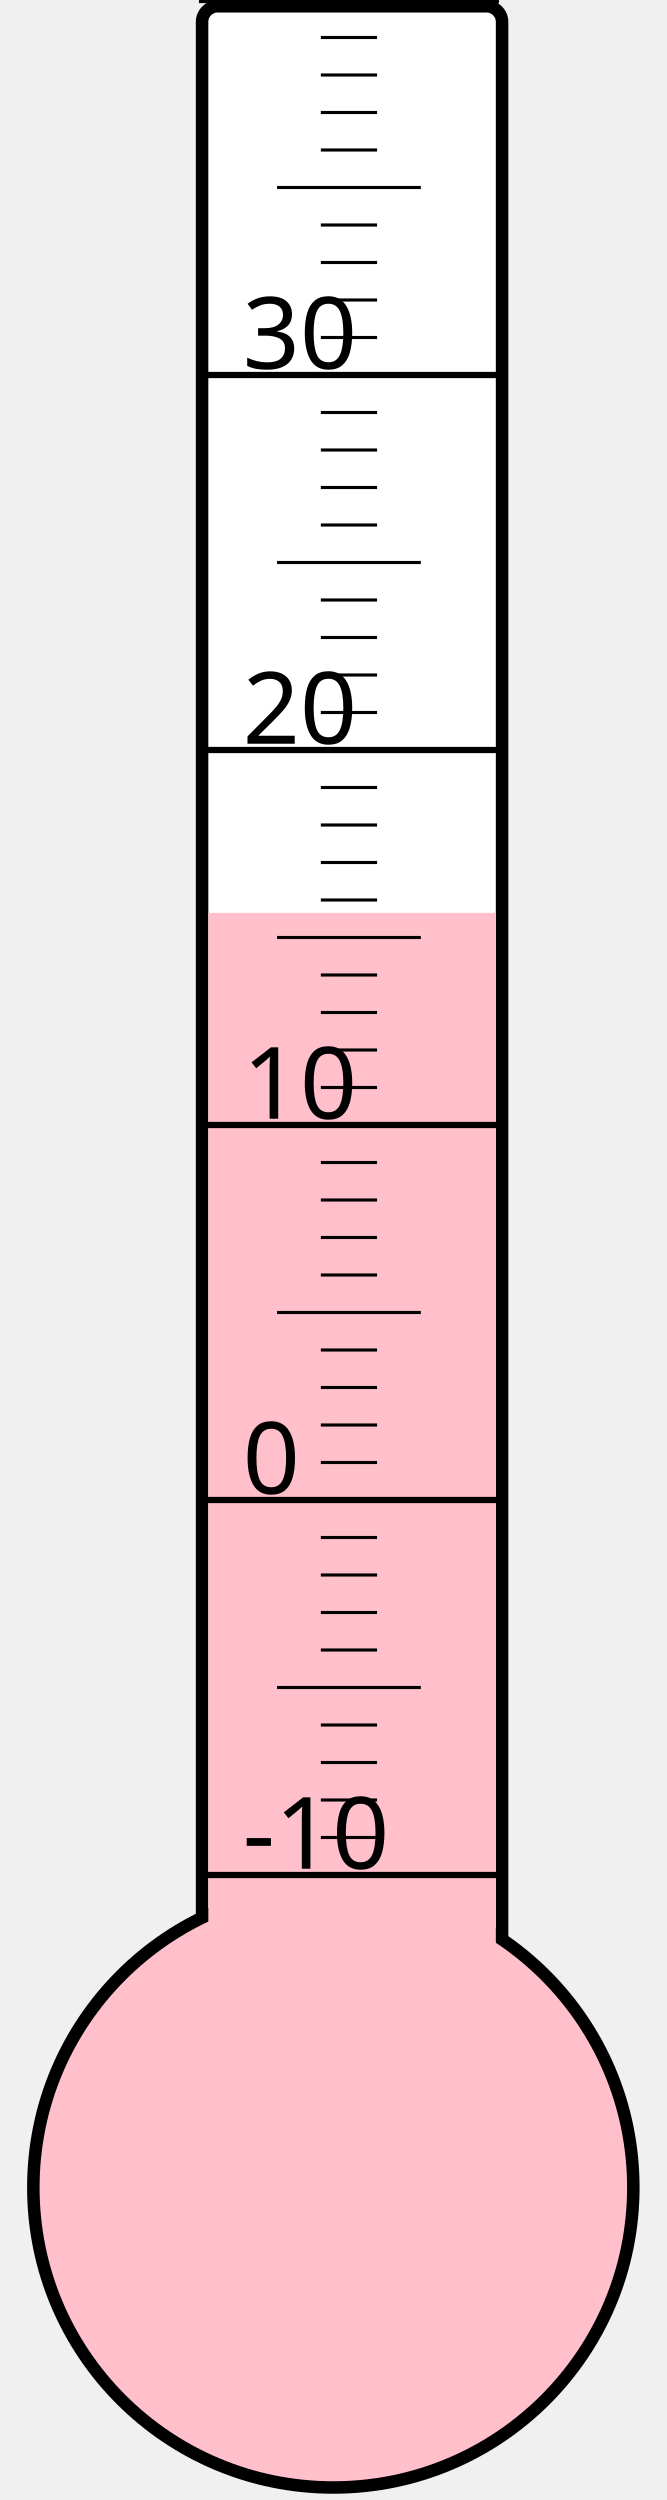
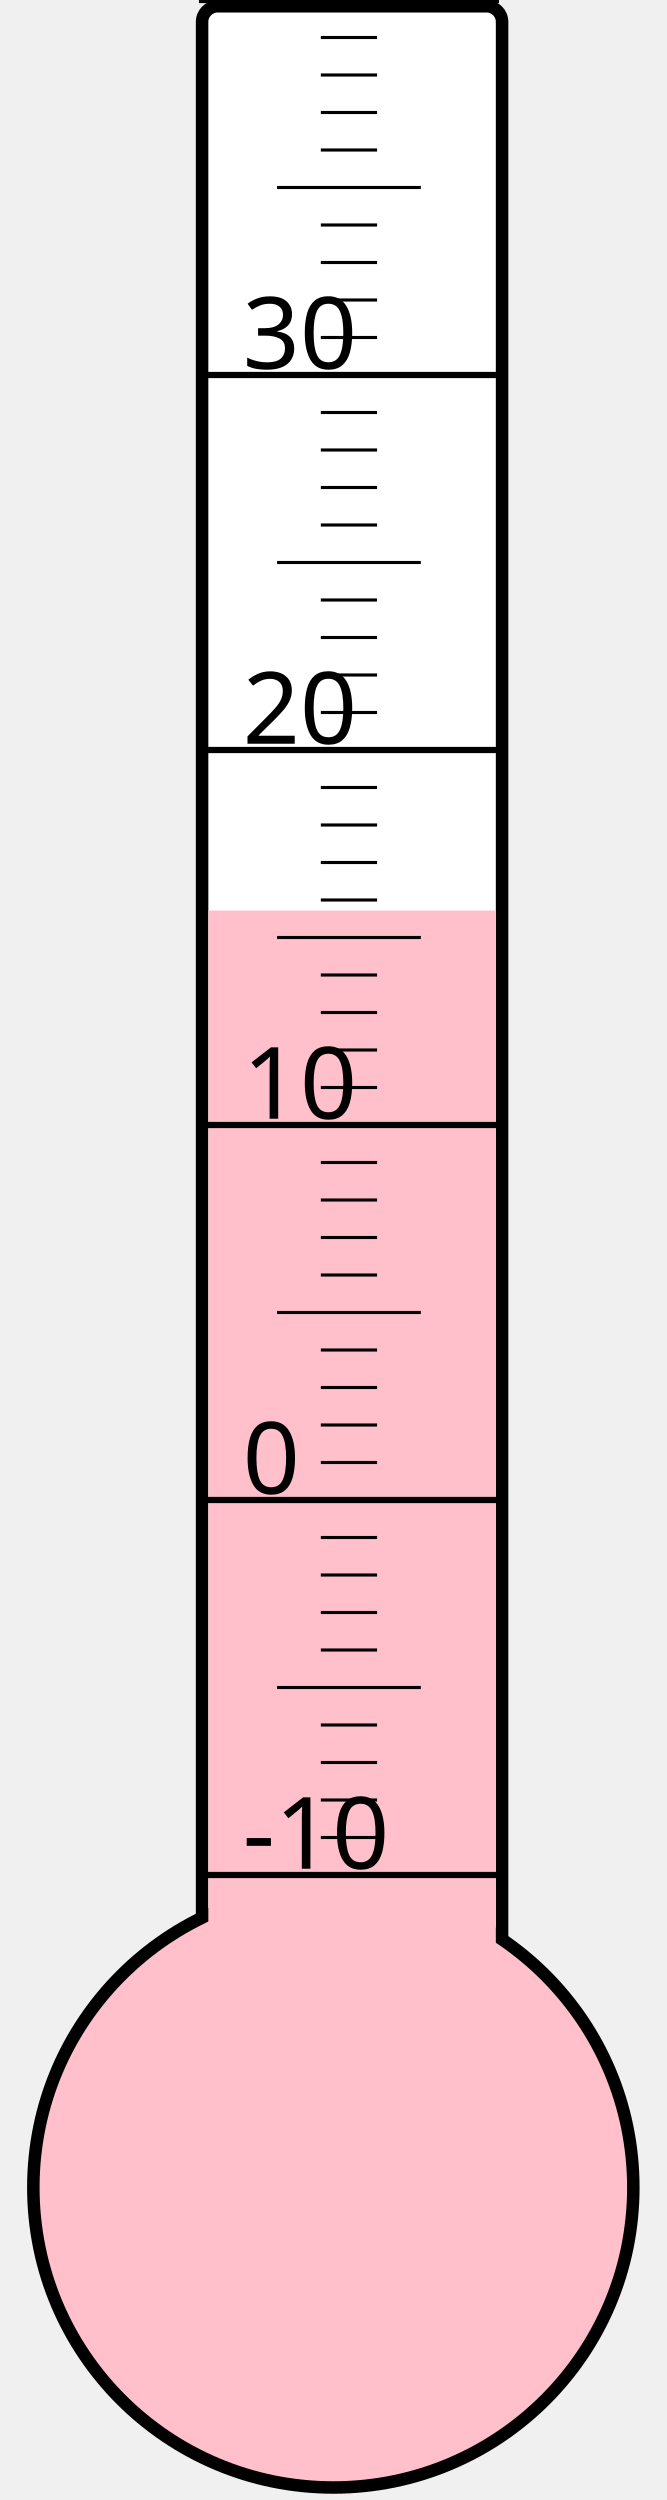
<svg xmlns="http://www.w3.org/2000/svg" width="40px" height="150px" viewBox="0 0 200 800">
  <rect width="200" height="800" x="0" y="0" style="fill: #ffffeb; fill-opacity: 0;" />
  <rect width="96" height="680" x="58" y="2" rx="5" ry="5" style="fill: white; fill-opacity: 1; stroke: black; stroke-width: 4;" />
  <circle cx="100" cy="700" r="96" style="fill: pink; stroke: black; stroke-width: 4;" />
-   <rect width="92" height="407.875" x="60" y="292.125" style="fill: pink; fill-opacity: 1; stroke-width: 0;" />
+   <rect width="92" height="408.625" x="60" y="291.375" style="fill: pink; fill-opacity: 1; stroke-width: 0;" />
  <text x="71" y="598" style="font-family: sans-serif; font-size: 24pt;">-10</text>
  <text x="71" y="478" style="font-family: sans-serif; font-size: 24pt;">0</text>
  <text x="71" y="358" style="font-family: sans-serif; font-size: 24pt;">10</text>
  <text x="71" y="238" style="font-family: sans-serif; font-size: 24pt;">20</text>
  <text x="71" y="118" style="font-family: sans-serif; font-size: 24pt;">30</text>
  <g style="stroke: black;">
    <line x1="57" y1="600" x2="153" y2="600" style="stroke-width: 2;" />
    <line x1="96" y1="588" x2="114" y2="588" style="stroke-width: 1;" />
    <line x1="96" y1="576" x2="114" y2="576" style="stroke-width: 1;" />
    <line x1="96" y1="564" x2="114" y2="564" style="stroke-width: 1;" />
    <line x1="96" y1="552" x2="114" y2="552" style="stroke-width: 1;" />
    <line x1="82" y1="540" x2="128" y2="540" style="stroke-width: 1;" />
    <line x1="96" y1="528" x2="114" y2="528" style="stroke-width: 1;" />
    <line x1="96" y1="516" x2="114" y2="516" style="stroke-width: 1;" />
    <line x1="96" y1="504" x2="114" y2="504" style="stroke-width: 1;" />
    <line x1="96" y1="492" x2="114" y2="492" style="stroke-width: 1;" />
    <line x1="57" y1="480" x2="153" y2="480" style="stroke-width: 2;" />
    <line x1="96" y1="468" x2="114" y2="468" style="stroke-width: 1;" />
    <line x1="96" y1="456" x2="114" y2="456" style="stroke-width: 1;" />
    <line x1="96" y1="444" x2="114" y2="444" style="stroke-width: 1;" />
    <line x1="96" y1="432" x2="114" y2="432" style="stroke-width: 1;" />
    <line x1="82" y1="420" x2="128" y2="420" style="stroke-width: 1;" />
    <line x1="96" y1="408" x2="114" y2="408" style="stroke-width: 1;" />
    <line x1="96" y1="396" x2="114" y2="396" style="stroke-width: 1;" />
    <line x1="96" y1="384" x2="114" y2="384" style="stroke-width: 1;" />
    <line x1="96" y1="372" x2="114" y2="372" style="stroke-width: 1;" />
    <line x1="57" y1="360" x2="153" y2="360" style="stroke-width: 2;" />
    <line x1="96" y1="348" x2="114" y2="348" style="stroke-width: 1;" />
    <line x1="96" y1="336" x2="114" y2="336" style="stroke-width: 1;" />
    <line x1="96" y1="324" x2="114" y2="324" style="stroke-width: 1;" />
    <line x1="96" y1="312" x2="114" y2="312" style="stroke-width: 1;" />
    <line x1="82" y1="300" x2="128" y2="300" style="stroke-width: 1;" />
    <line x1="96" y1="288" x2="114" y2="288" style="stroke-width: 1;" />
    <line x1="96" y1="276" x2="114" y2="276" style="stroke-width: 1;" />
    <line x1="96" y1="264" x2="114" y2="264" style="stroke-width: 1;" />
    <line x1="96" y1="252" x2="114" y2="252" style="stroke-width: 1;" />
    <line x1="57" y1="240" x2="153" y2="240" style="stroke-width: 2;" />
    <line x1="96" y1="228" x2="114" y2="228" style="stroke-width: 1;" />
    <line x1="96" y1="216" x2="114" y2="216" style="stroke-width: 1;" />
    <line x1="96" y1="204" x2="114" y2="204" style="stroke-width: 1;" />
    <line x1="96" y1="192" x2="114" y2="192" style="stroke-width: 1;" />
    <line x1="82" y1="180" x2="128" y2="180" style="stroke-width: 1;" />
    <line x1="96" y1="168" x2="114" y2="168" style="stroke-width: 1;" />
    <line x1="96" y1="156" x2="114" y2="156" style="stroke-width: 1;" />
    <line x1="96" y1="144" x2="114" y2="144" style="stroke-width: 1;" />
    <line x1="96" y1="132" x2="114" y2="132" style="stroke-width: 1;" />
    <line x1="57" y1="120" x2="153" y2="120" style="stroke-width: 2;" />
    <line x1="96" y1="108" x2="114" y2="108" style="stroke-width: 1;" />
    <line x1="96" y1="96" x2="114" y2="96" style="stroke-width: 1;" />
    <line x1="96" y1="84" x2="114" y2="84" style="stroke-width: 1;" />
    <line x1="96" y1="72" x2="114" y2="72" style="stroke-width: 1;" />
    <line x1="82" y1="60" x2="128" y2="60" style="stroke-width: 1;" />
    <line x1="96" y1="48" x2="114" y2="48" style="stroke-width: 1;" />
    <line x1="96" y1="36" x2="114" y2="36" style="stroke-width: 1;" />
    <line x1="96" y1="24" x2="114" y2="24" style="stroke-width: 1;" />
    <line x1="96" y1="12" x2="114" y2="12" style="stroke-width: 1;" />
    <line x1="57" y1="0" x2="153" y2="0" style="stroke-width: 2;" />
  </g>
</svg>
